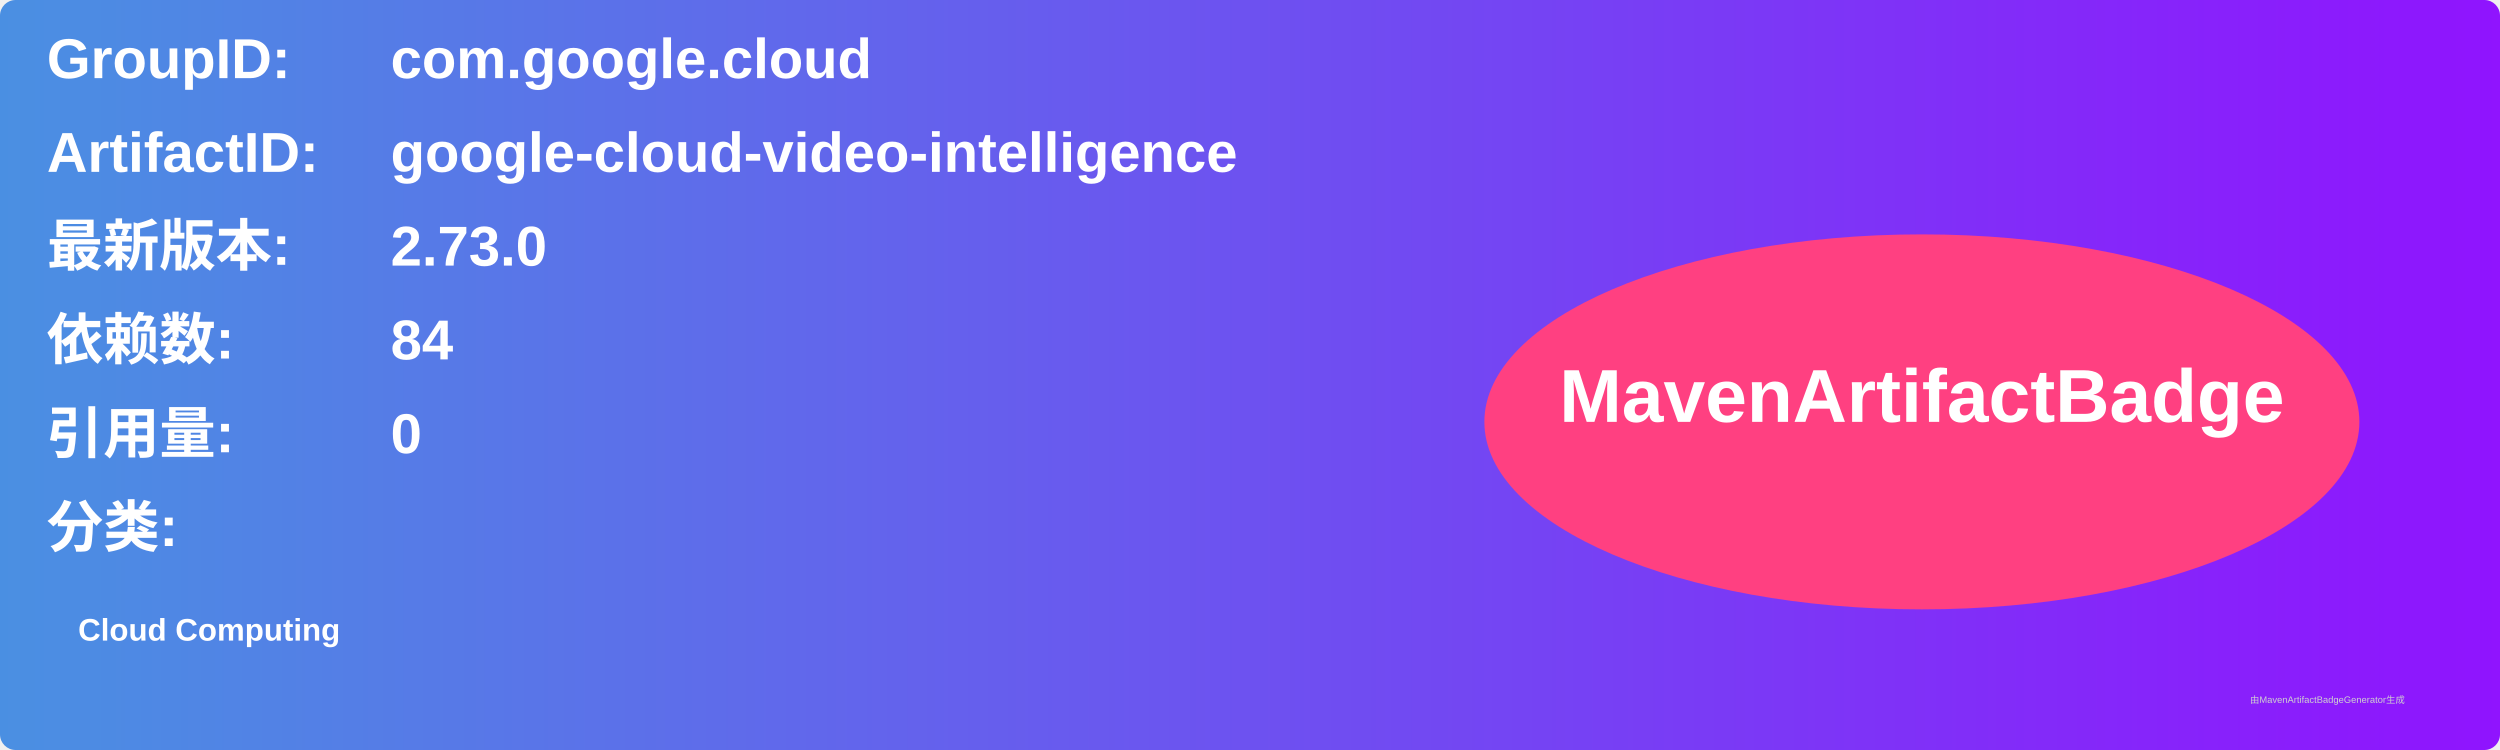
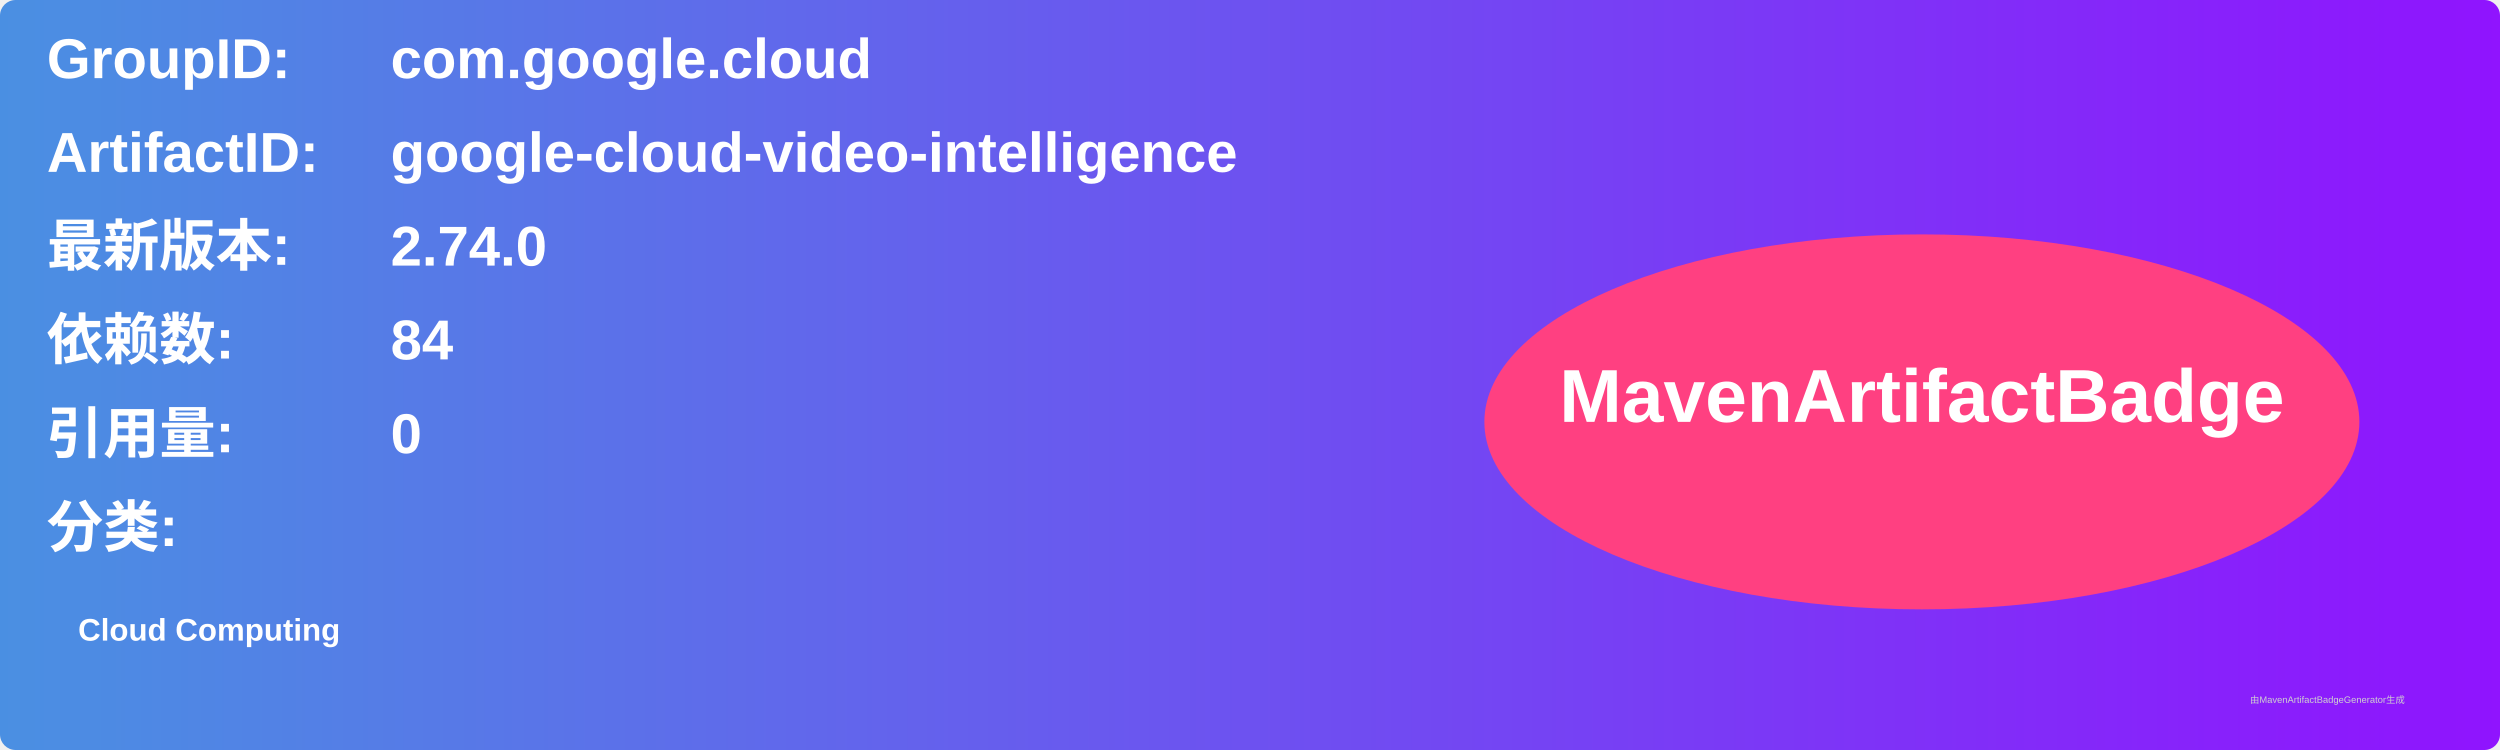
<svg xmlns="http://www.w3.org/2000/svg" width="800" height="240" viewBox="0 0 800 240">
  <linearGradient id="grad" x1="0%" y1="0%" x2="100%" y2="0%">
    <stop offset="0%" stop-color="#4a90e2" />
    <stop offset="100%" stop-color="#9013fe" />
  </linearGradient>
  <rect width="100%" height="100%" rx="5" ry="5" fill="url(#grad)" />
  <g transform="translate(15, 15)">
    <text x="0" y="10" font-family="Arial" font-size="18" fill="white" font-weight="bold" width="260">GroupID:</text>
    <text x="110" y="10" font-family="Arial" font-size="18" fill="white" font-weight="bold" width="460">com.google.cloud</text>
    <text x="0" y="40" font-family="Arial" font-size="18" fill="white" font-weight="bold" width="260">ArtifactID:</text>
    <text x="110" y="40" font-family="Arial" font-size="18" fill="white" font-weight="bold" width="460">google-cloud-video-intelligence</text>
    <text x="0" y="70" font-family="Arial" font-size="18" fill="white" font-weight="bold">最新版本:</text>
    <text x="110" y="70" font-family="Arial" font-size="18" fill="white" font-weight="bold">
-       <tspan font-weight="bold">2.73.0</tspan>
+       <tspan font-weight="bold">2.74.0</tspan>
    </text>
    <text x="0" y="100" font-family="Arial" font-size="18" fill="white" font-weight="bold">依赖数: </text>
    <text x="110" y="100" font-family="Arial" font-size="18" fill="white">
      <tspan font-weight="bold">84</tspan>
    </text>
    <text x="0" y="130" font-family="Arial" font-size="18" fill="white" font-weight="bold">引用量: </text>
    <text x="110" y="130" font-family="Arial" font-size="18" fill="white">
      <tspan font-weight="bold">0</tspan>
    </text>
    <text x="0" y="160" font-family="Arial" font-size="18" fill="white" font-weight="bold">分类:</text>
    <text x="10" y="190" font-family="Arial" font-size="10" fill="white">
      <tspan font-weight="bold">Cloud Computing</tspan>
    </text>
    <ellipse cx="600" cy="120" rx="140" ry="60" fill="#ff4081" />
    <text x="600" y="120" text-anchor="middle" font-family="Arial" font-size="24" fill="white" font-weight="bold">MavenArtifactBadge</text>
  </g>
  <text x="720" y="225" font-family="Arial" font-size="3" fill="#d0d0d0">由MavenArtifactBadgeGenerator生成</text>
</svg>
